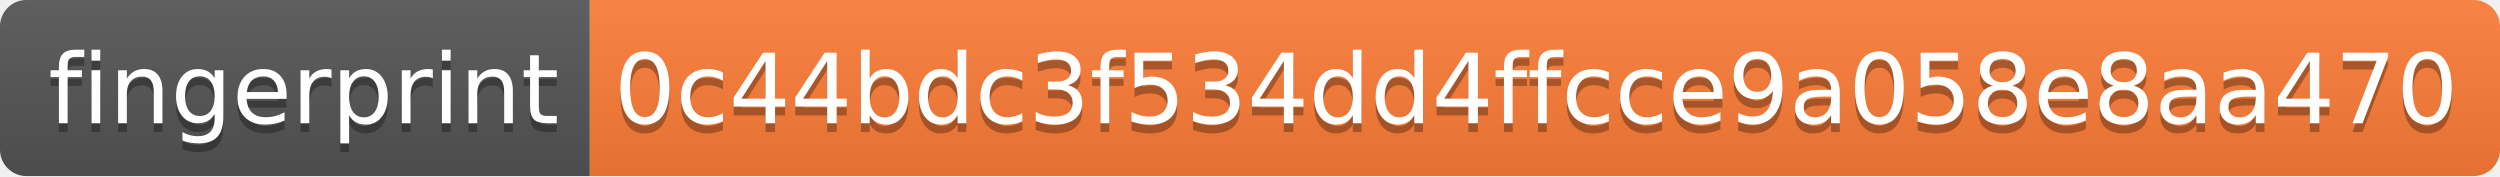
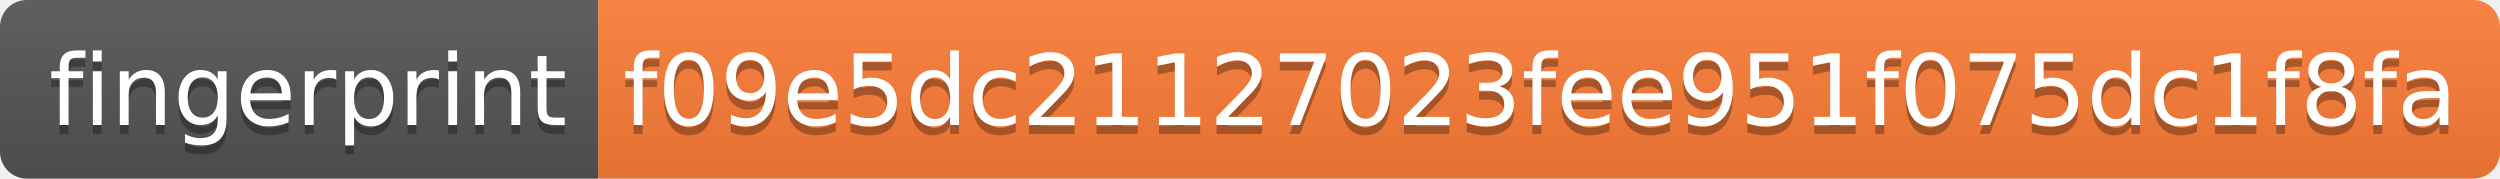
- <svg xmlns="http://www.w3.org/2000/svg" width="284" height="20" role="img" aria-label="fingerprint: 0c44bdc3f534dd4ffcce9a058e8aa470">
+ <svg xmlns="http://www.w3.org/2000/svg" width="280" height="20" role="img" aria-label="fingerprint: f09e5dc21127023fee951f075dc1f8fa">
  <linearGradient id="s" x2="0" y2="100%">
    <stop offset="0" stop-color="#bbb" stop-opacity=".1" />
    <stop offset="1" stop-opacity=".1" />
  </linearGradient>
  <clipPath id="r">
-     <rect width="284" height="20" rx="3" fill="#fff" />
+     <rect width="280" height="20" rx="3" fill="#fff" />
  </clipPath>
  <g clip-path="url(#r)">
    <rect width="67" height="20" fill="#555" />
-     <rect x="67" width="217" height="20" fill="#fe7d37" />
-     <rect width="284" height="20" fill="url(#s)" />
+     <rect x="67" width="213" height="20" fill="#fe7d37" />
+     <rect width="280" height="20" fill="url(#s)" />
  </g>
  <g fill="#fff" text-anchor="middle" font-family="Verdana,Geneva,DejaVu Sans,sans-serif" text-rendering="geometricPrecision" font-size="110">
    <text aria-hidden="true" x="345" y="150" fill="#010101" fill-opacity=".3" transform="scale(.1)" textLength="570">fingerprint</text>
    <text x="345" y="140" transform="scale(.1)" fill="#fff" textLength="570">fingerprint</text>
-     <text aria-hidden="true" x="1745" y="150" fill="#010101" fill-opacity=".3" transform="scale(.1)" textLength="2070">0c44bdc3f534dd4ffcce9a058e8aa470</text>
-     <text x="1745" y="140" transform="scale(.1)" fill="#fff" textLength="2070">0c44bdc3f534dd4ffcce9a058e8aa470</text>
+     <text aria-hidden="true" x="1725" y="150" fill="#010101" fill-opacity=".3" transform="scale(.1)" textLength="2030">f09e5dc21127023fee951f075dc1f8fa</text>
+     <text x="1725" y="140" transform="scale(.1)" fill="#fff" textLength="2030">f09e5dc21127023fee951f075dc1f8fa</text>
  </g>
</svg>
